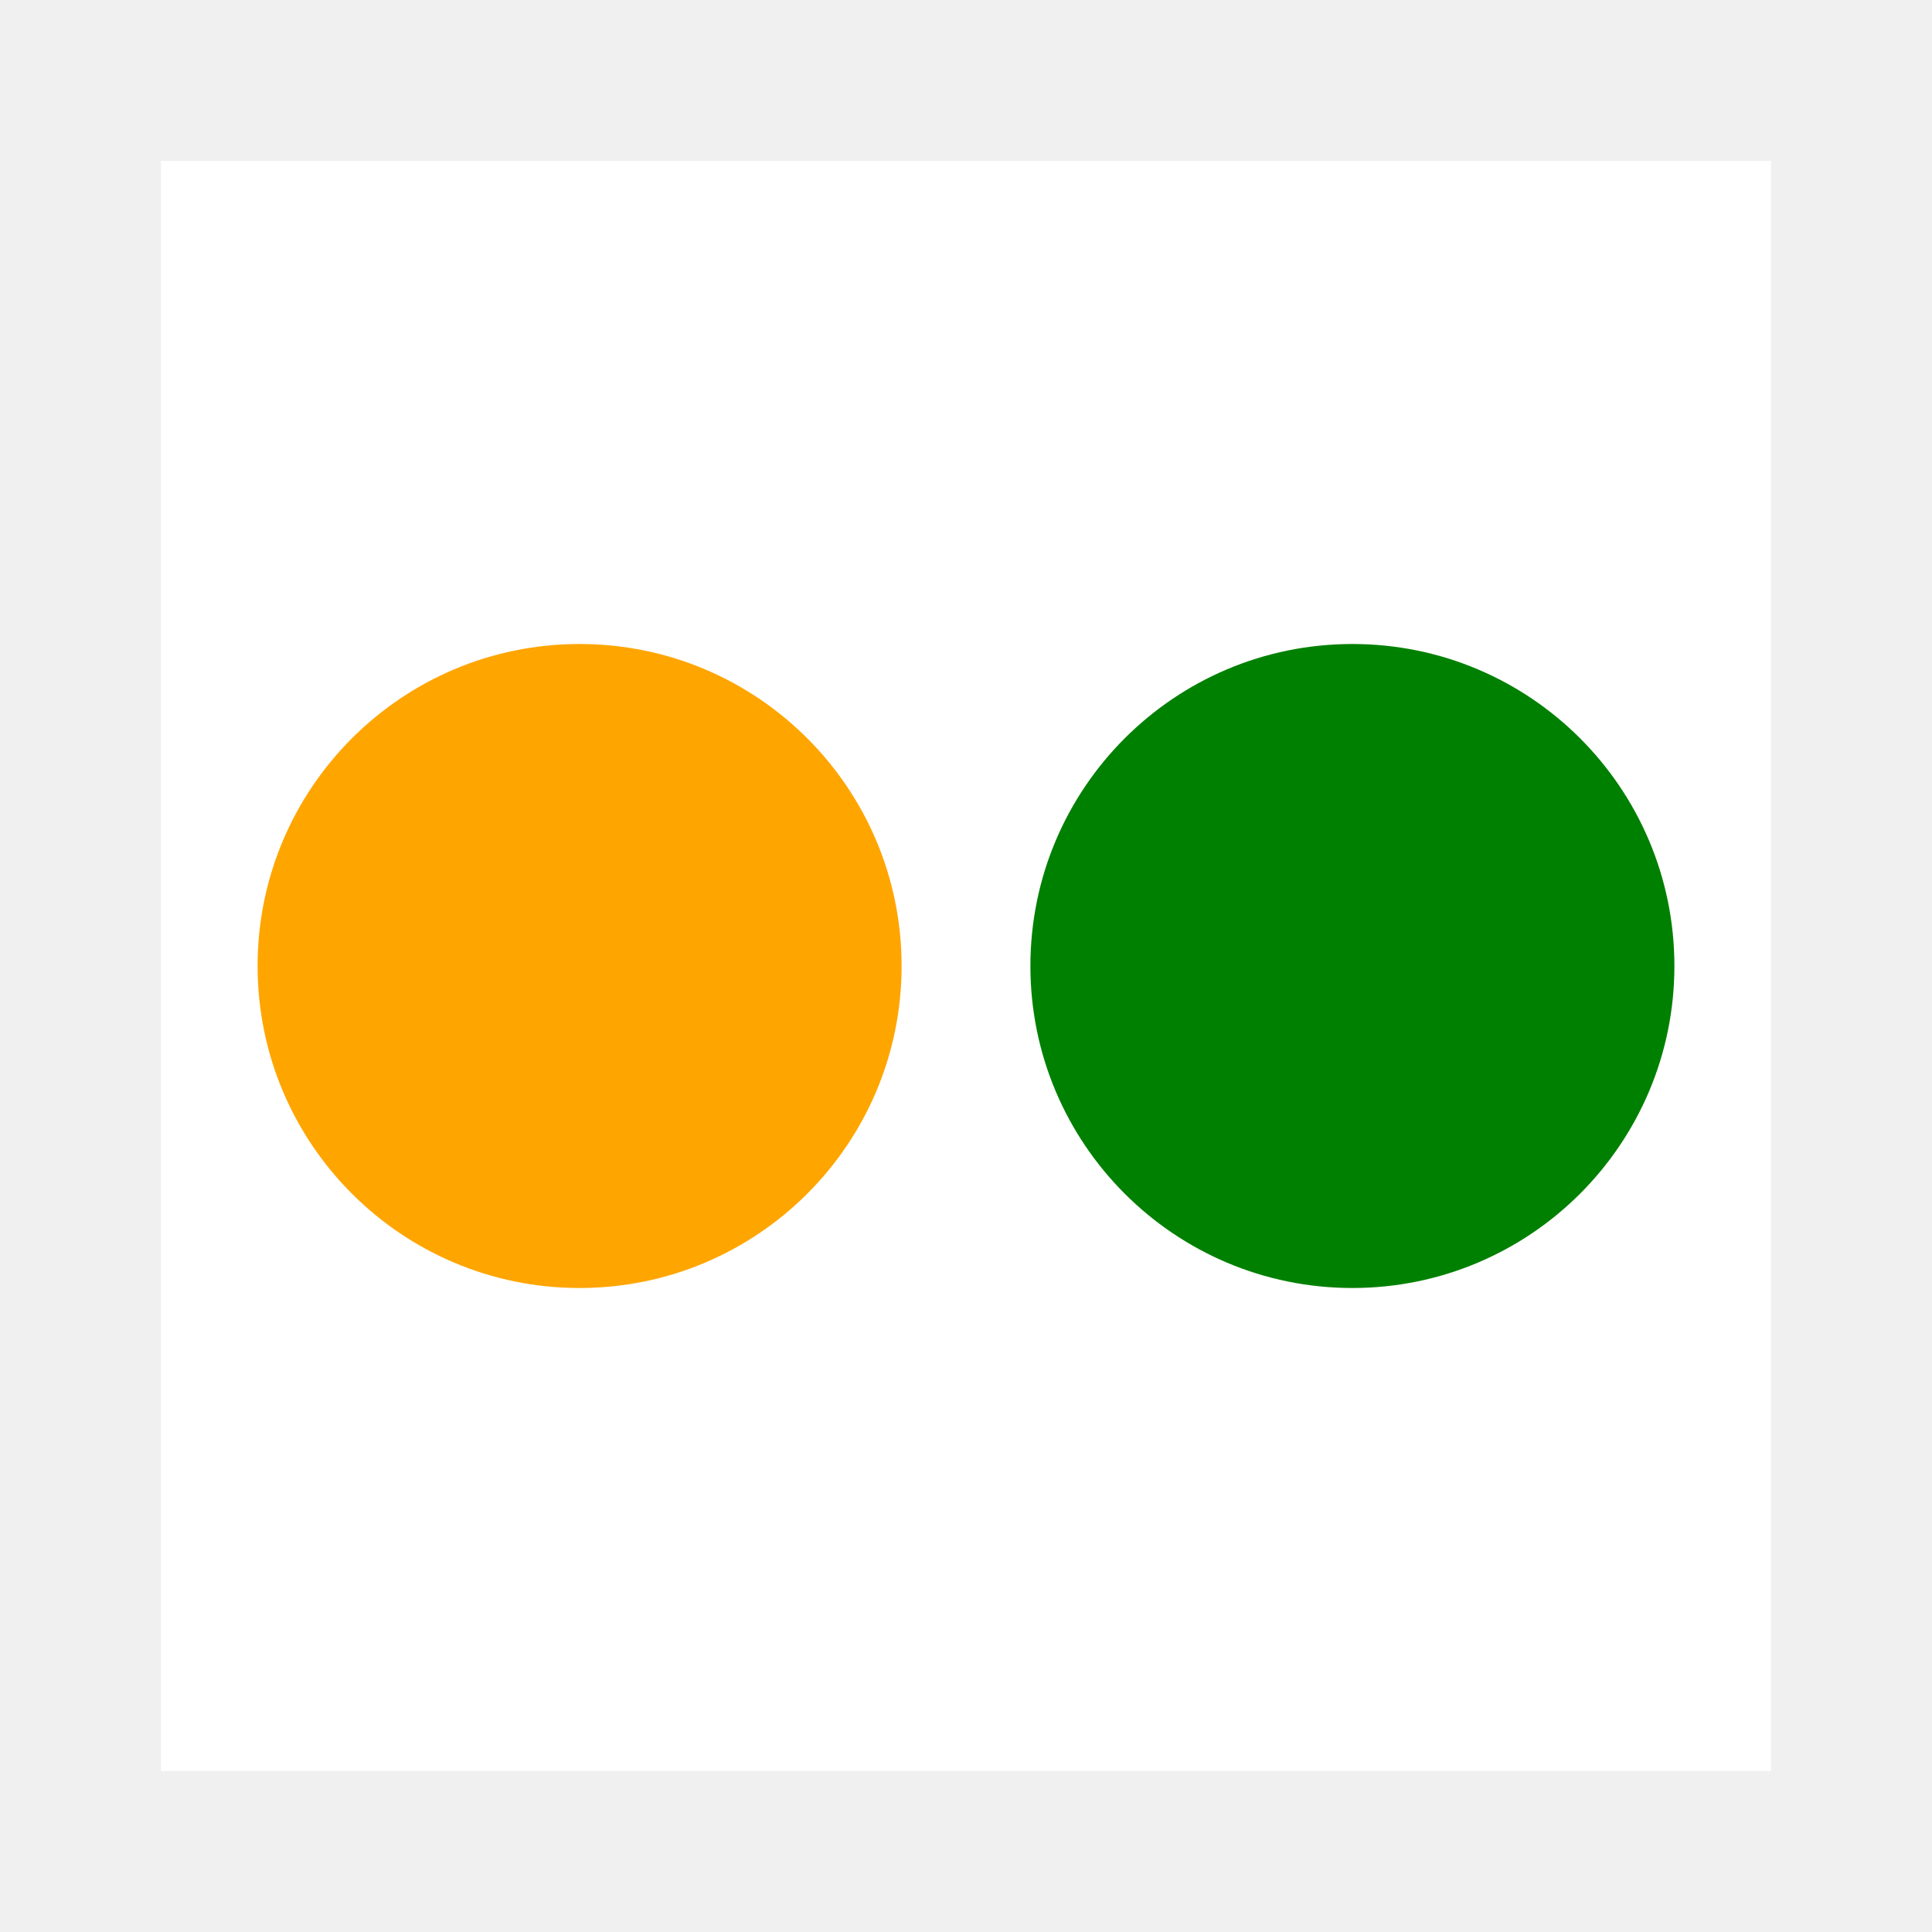
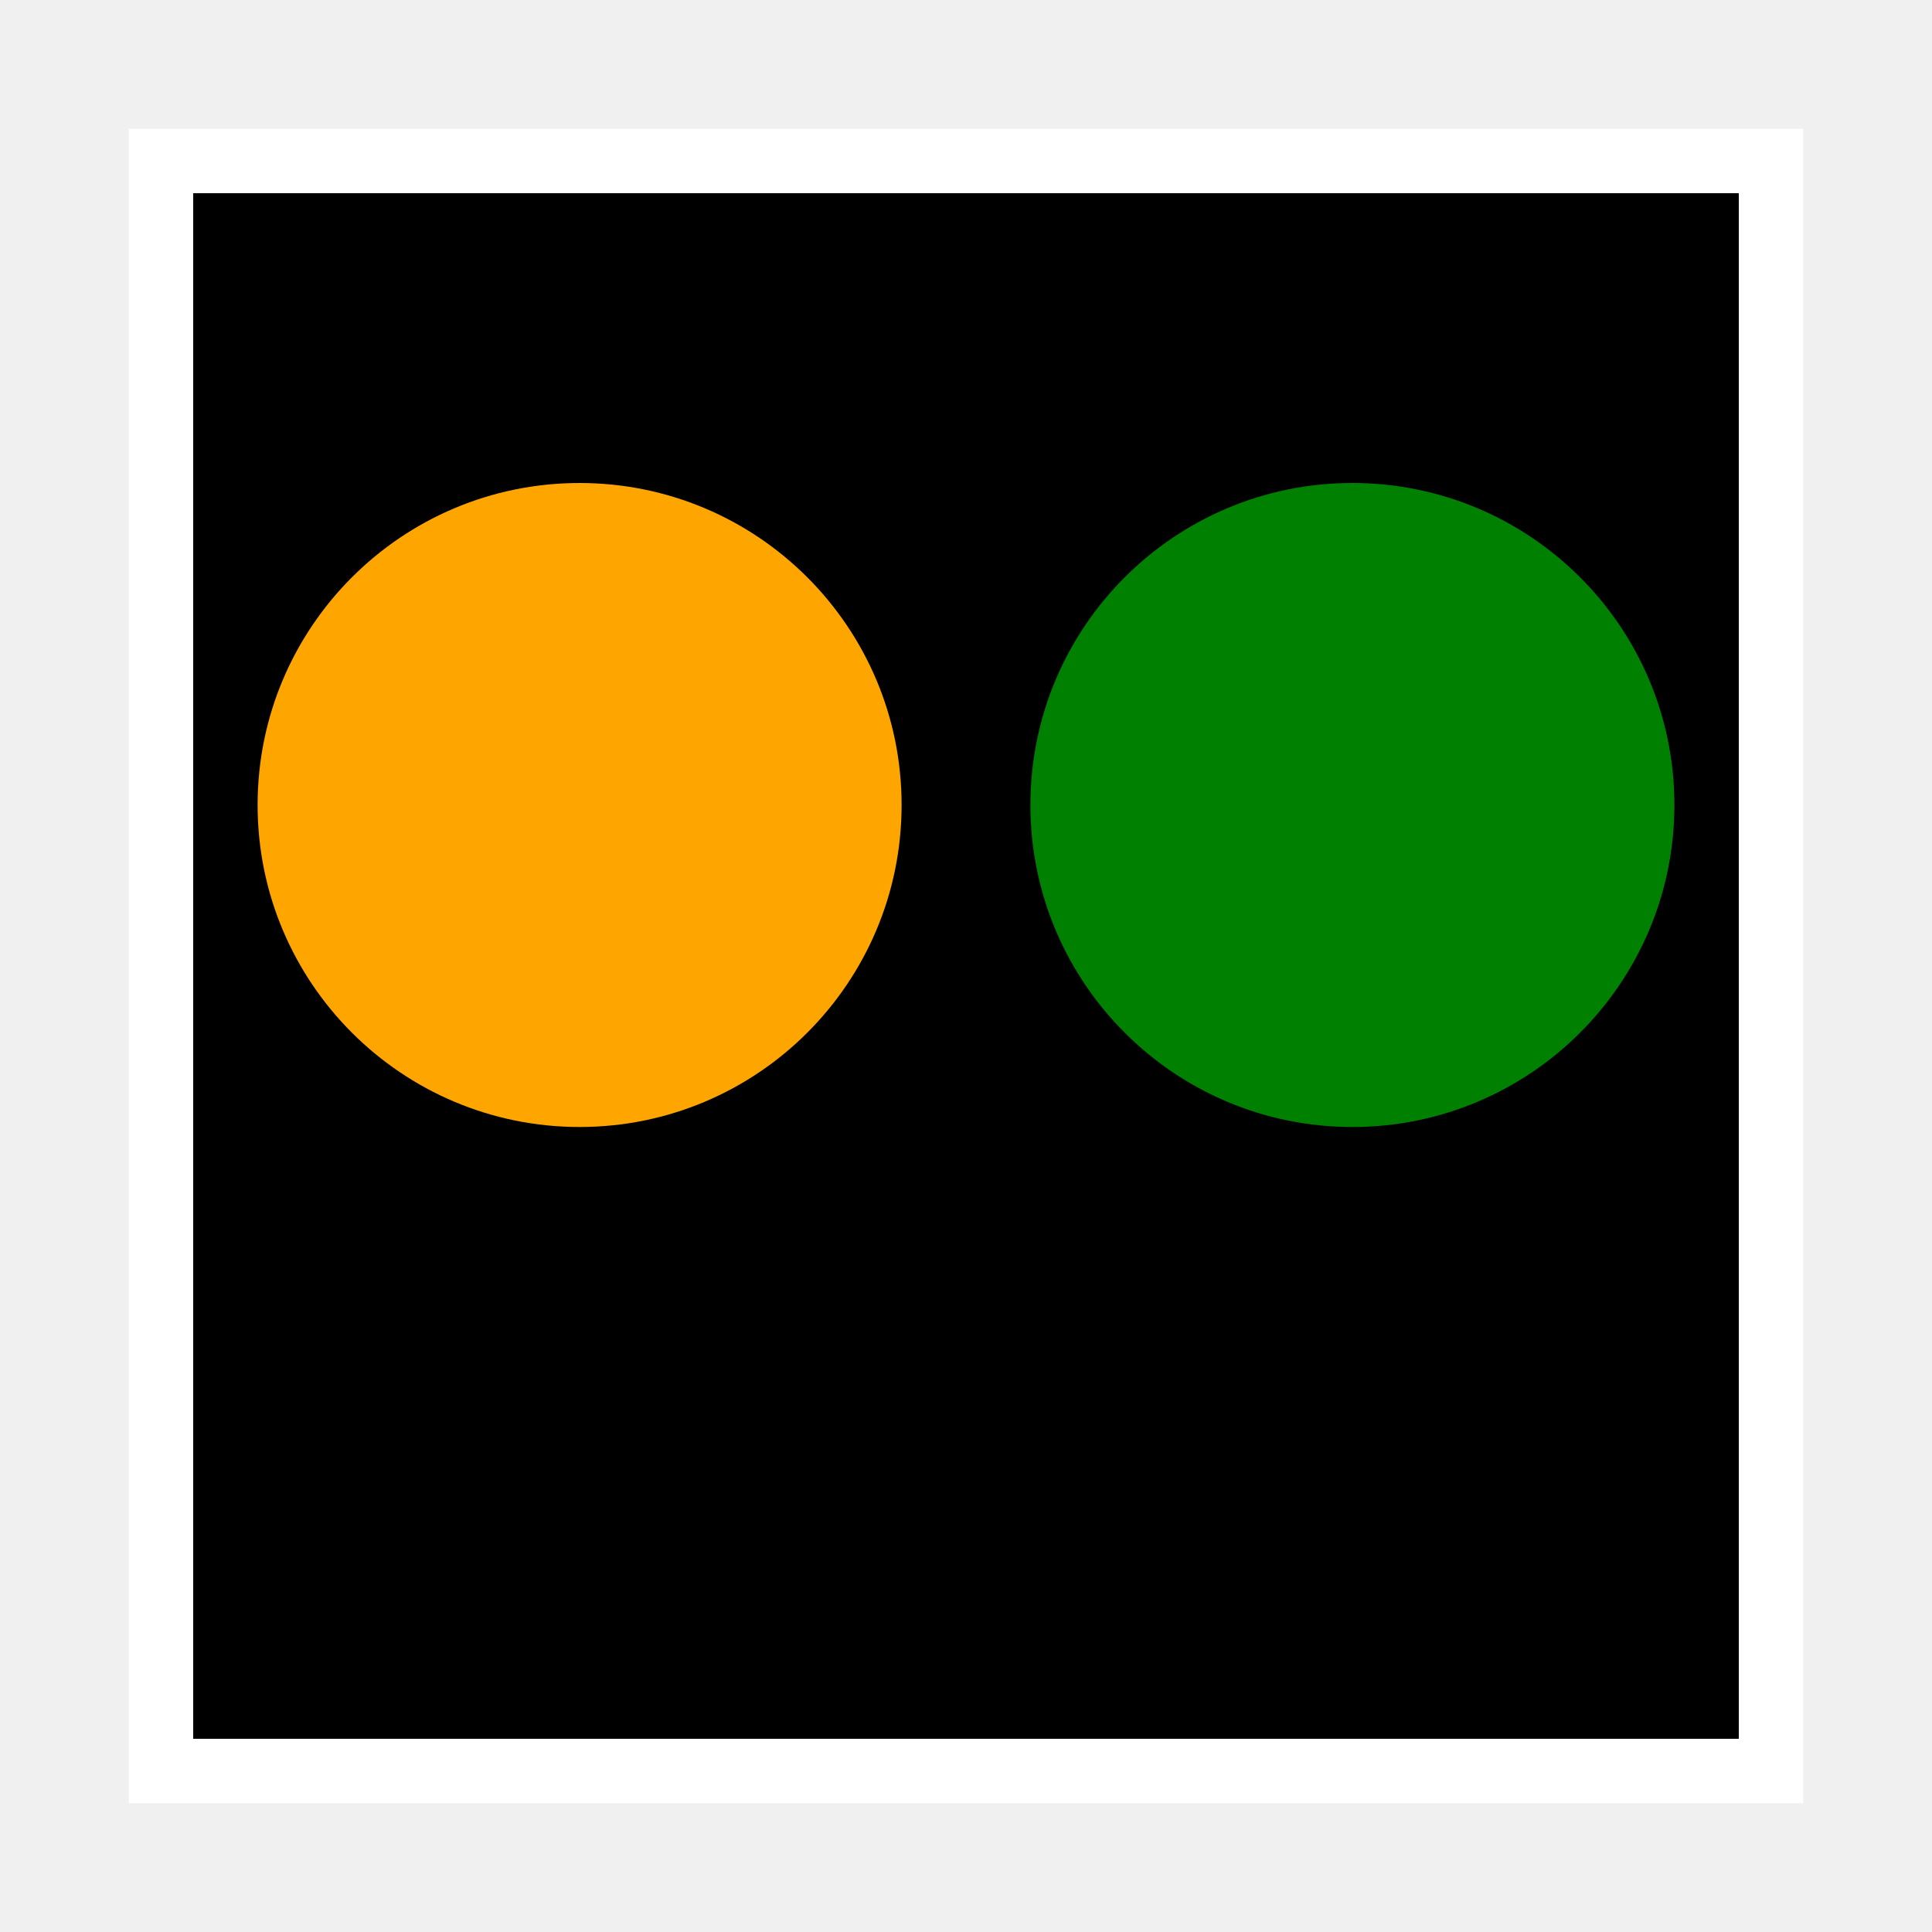
<svg xmlns="http://www.w3.org/2000/svg" viewBox="-300.0 -300.0 600.0 600.0">
  <g transform="scale(1, -1)">
-     <path d="M -250,250 L 250,250 L 250,-250 L -250,-250 Z" fill="#ffffff" stroke="none" />
-     <path d="m -100, 0 a 100,100 0 1,0 200,0 a 100,100 0 1,0 -200,0" transform="translate(120.0, 0.0)" fill="green" />
-     <path d="m -100, 0 a 100,100 0 1,0 200,0 a 100,100 0 1,0 -200,0" transform="translate(-120.0, 0.0)" fill="orange" />
+     <path d="M -250,250 L 250,250 L 250,-250 L -250,-250 Z" fill="#000000" stroke="#ffffff" stroke-width="20" />
+     <path d="m -100, 0 a 100,100 0 1,0 200,0 a 100,100 0 1,0 -200,0" transform="translate(120.0, 50.0)" fill="green" />
+     <path d="m -100, 0 a 100,100 0 1,0 200,0 a 100,100 0 1,0 -200,0" transform="translate(-120.0, 50.0)" fill="orange" />
  </g>
</svg>
